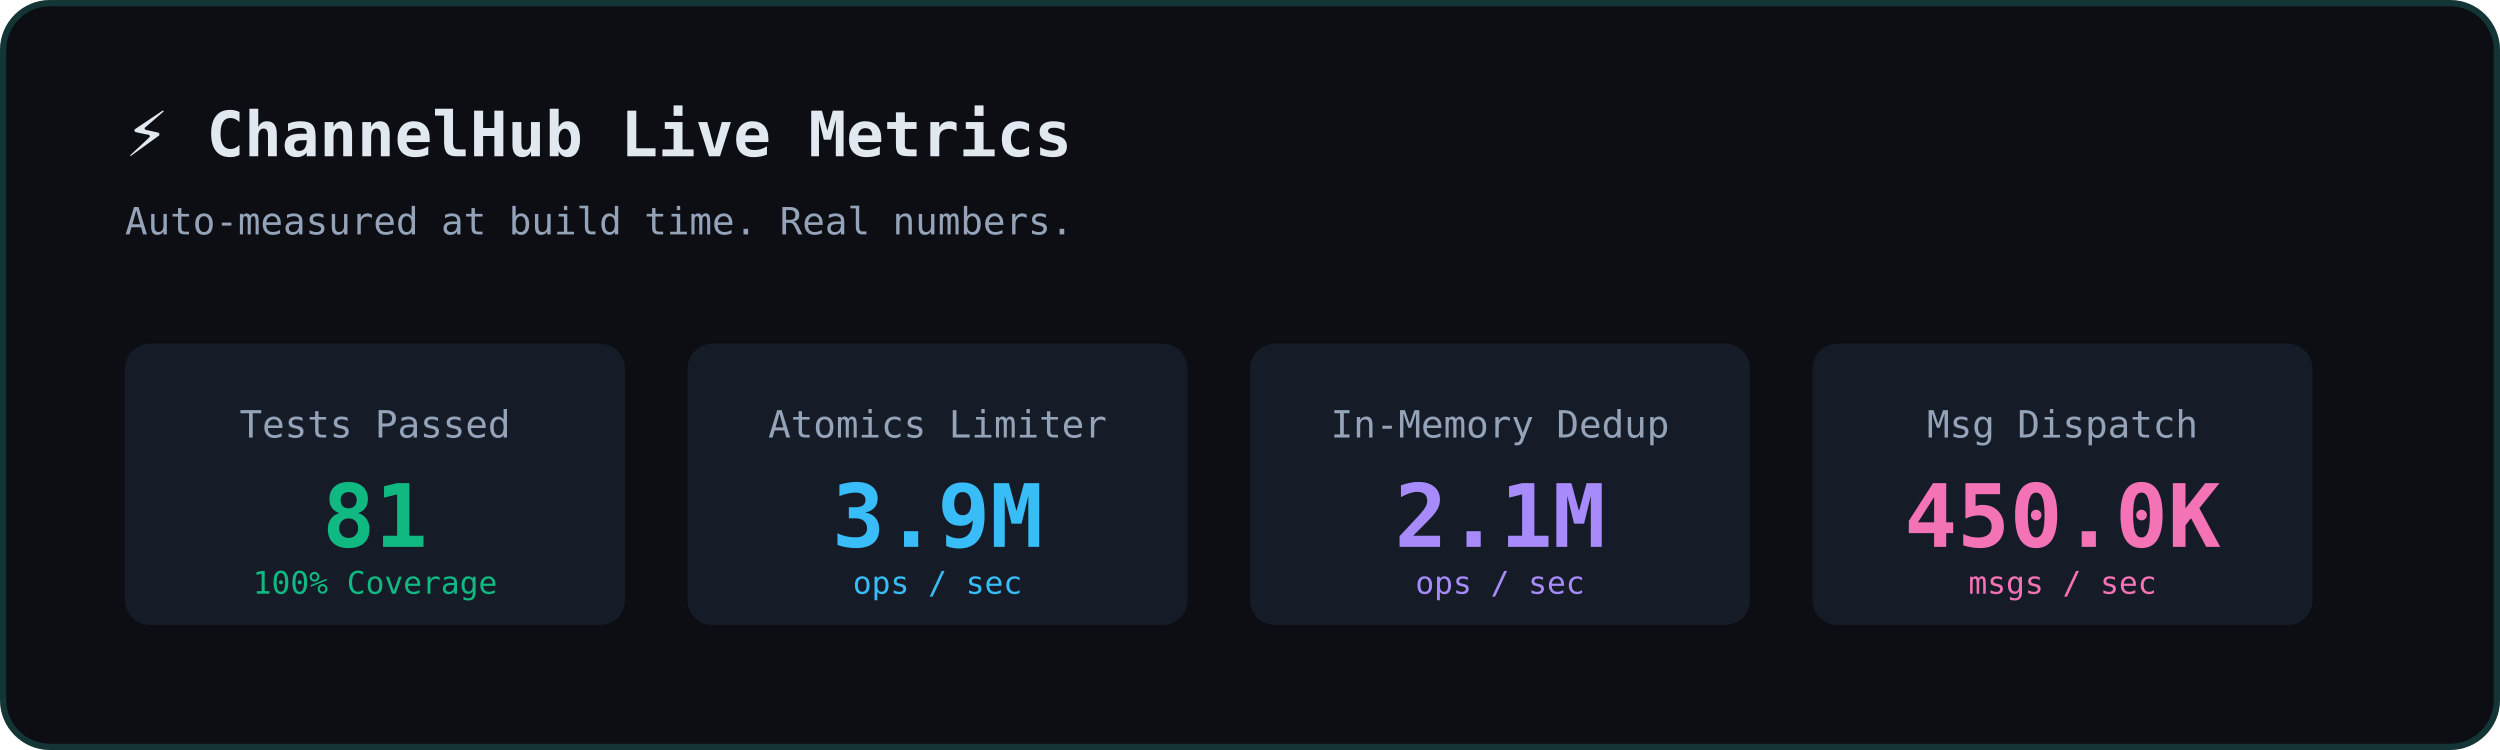
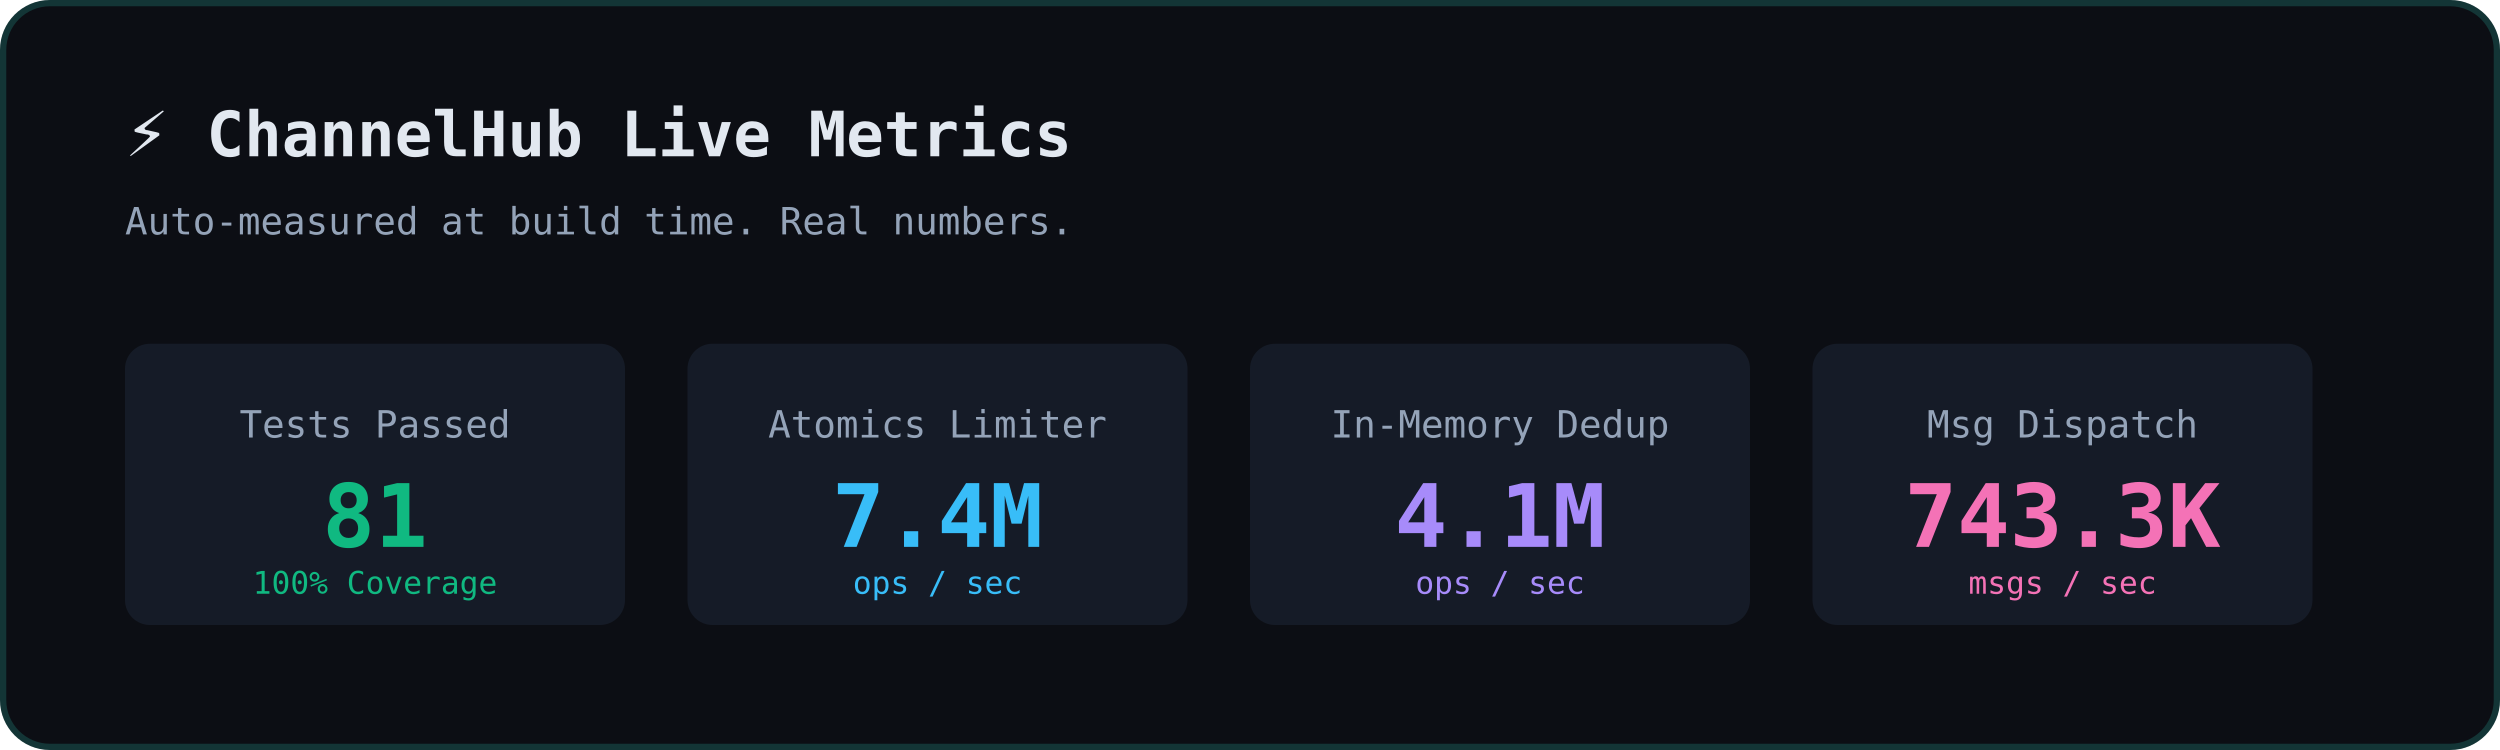
<svg xmlns="http://www.w3.org/2000/svg" width="800" height="240" viewBox="0 0 800 240" fill="none">
  <rect width="800" height="240" rx="16" fill="#0C0E14" />
  <rect x="1" y="1" width="798" height="238" rx="15" stroke="#2DD4BF" stroke-opacity="0.2" stroke-width="2" />
  <text x="40" y="50" font-family="monospace" font-size="20" fill="#E2E8F0" font-weight="bold">⚡ ChannelHub Live Metrics</text>
  <text x="40" y="75" font-family="monospace" font-size="12" fill="#94A3B8">Auto-measured at build time. Real numbers.</text>
  <g transform="translate(40, 110)">
    <rect x="0" y="0" width="160" height="90" rx="8" fill="#1E293B" fill-opacity="0.5" />
    <text x="80" y="30" font-family="monospace" font-size="12" fill="#94A3B8" text-anchor="middle">Tests Passed</text>
    <text x="80" y="65" font-family="monospace" font-size="28" fill="#10B981" font-weight="bold" text-anchor="middle">81</text>
    <text x="80" y="80" font-family="monospace" font-size="10" fill="#10B981" text-anchor="middle">100% Coverage</text>
    <rect x="180" y="0" width="160" height="90" rx="8" fill="#1E293B" fill-opacity="0.5" />
    <text x="260" y="30" font-family="monospace" font-size="12" fill="#94A3B8" text-anchor="middle">Atomics Limiter</text>
-     <text x="260" y="65" font-family="monospace" font-size="28" fill="#38BDF8" font-weight="bold" text-anchor="middle">3.9M</text>
+     <text x="260" y="65" font-family="monospace" font-size="28" fill="#38BDF8" font-weight="bold" text-anchor="middle">7.4M</text>
    <text x="260" y="80" font-family="monospace" font-size="10" fill="#38BDF8" text-anchor="middle">ops / sec</text>
    <rect x="360" y="0" width="160" height="90" rx="8" fill="#1E293B" fill-opacity="0.5" />
    <text x="440" y="30" font-family="monospace" font-size="12" fill="#94A3B8" text-anchor="middle">In-Memory Dedup</text>
-     <text x="440" y="65" font-family="monospace" font-size="28" fill="#A78BFA" font-weight="bold" text-anchor="middle">2.1M</text>
+     <text x="440" y="65" font-family="monospace" font-size="28" fill="#A78BFA" font-weight="bold" text-anchor="middle">4.1M</text>
    <text x="440" y="80" font-family="monospace" font-size="10" fill="#A78BFA" text-anchor="middle">ops / sec</text>
    <rect x="540" y="0" width="160" height="90" rx="8" fill="#1E293B" fill-opacity="0.5" />
    <text x="620" y="30" font-family="monospace" font-size="12" fill="#94A3B8" text-anchor="middle">Msg Dispatch</text>
-     <text x="620" y="65" font-family="monospace" font-size="28" fill="#F472B6" font-weight="bold" text-anchor="middle">450.0K</text>
+     <text x="620" y="65" font-family="monospace" font-size="28" fill="#F472B6" font-weight="bold" text-anchor="middle">743.3K</text>
    <text x="620" y="80" font-family="monospace" font-size="10" fill="#F472B6" text-anchor="middle">msgs / sec</text>
  </g>
</svg>
